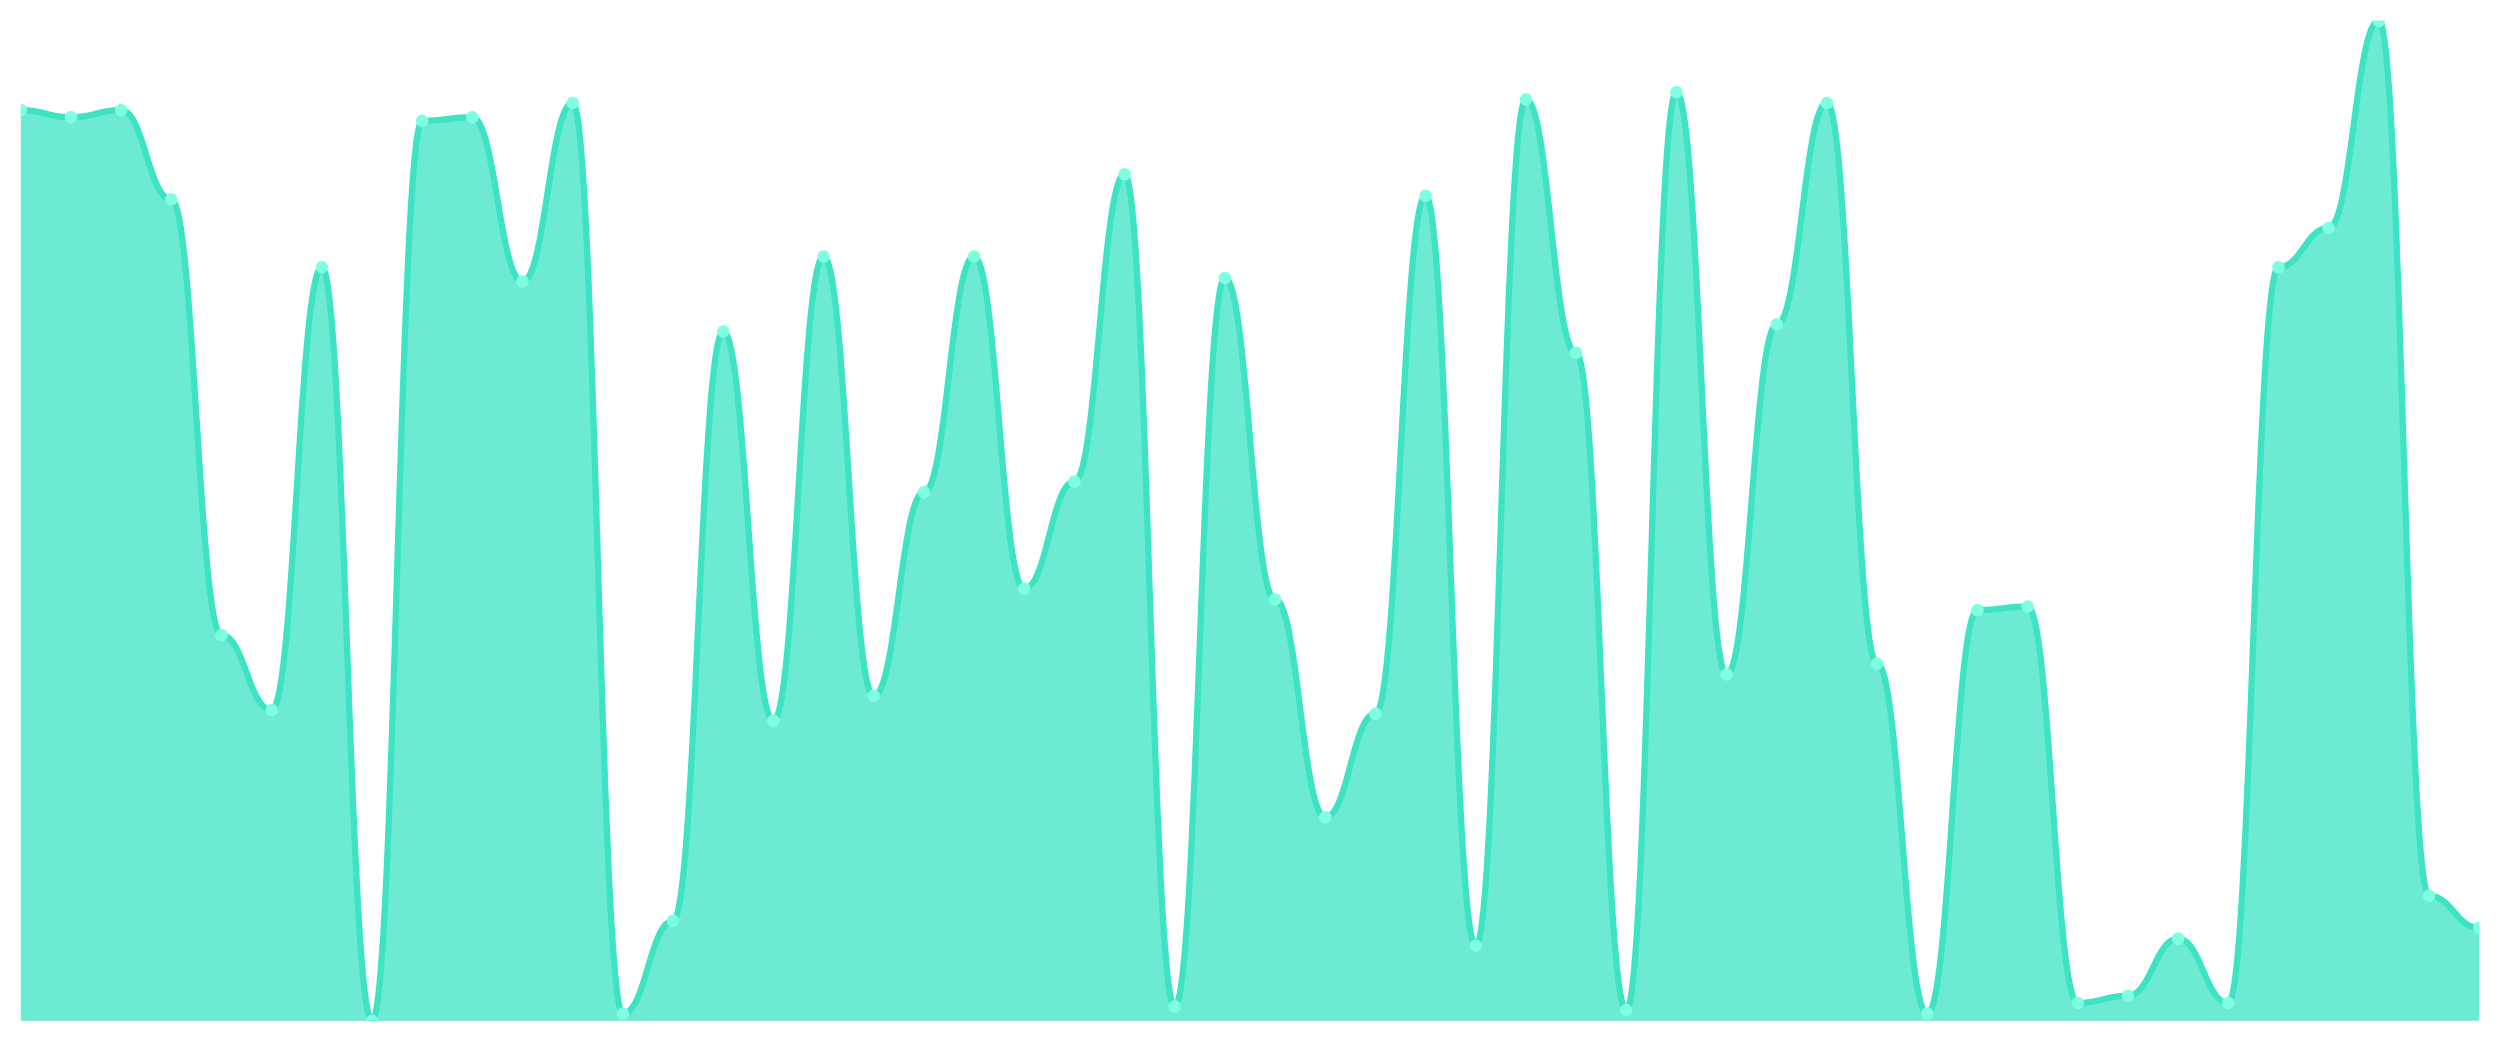
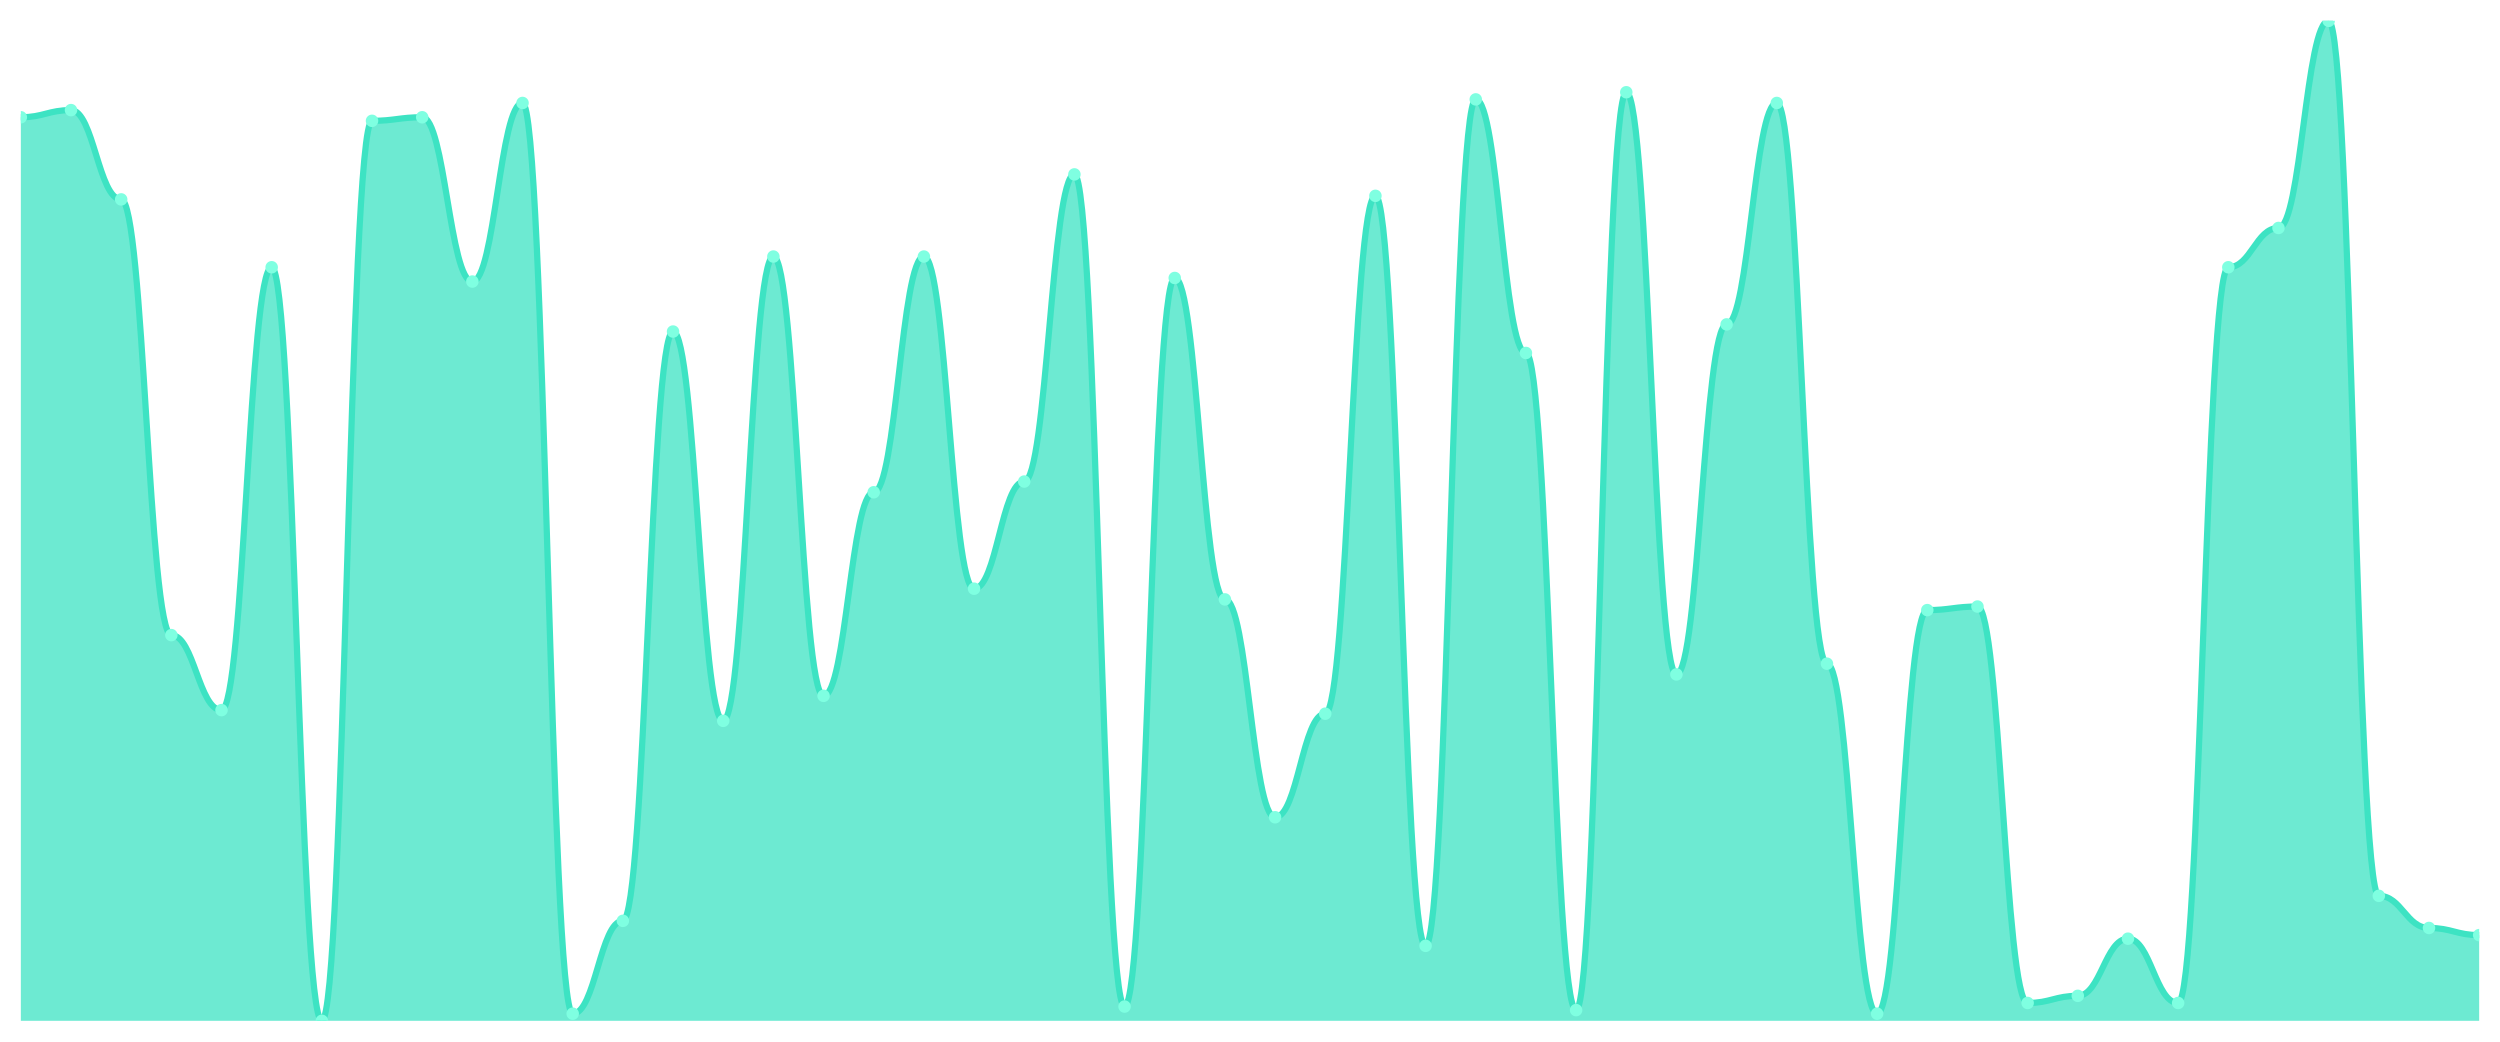
<svg xmlns="http://www.w3.org/2000/svg" viewBox="0 0 1200 500" width="1200" height="500">
  <defs>
    <clipPath id="c">
      <rect x="10" y="10" width="1180" height="480" />
    </clipPath>
  </defs>
  <rect width="1200" height="500" fill="none" />
  <g clip-path="url(#c)">
-     <path d="M 10,490 L 10,52.857 C 20.837,52.857 23.245,56.286 34.082,56.286 C 44.918,56.286 47.327,52.857 58.163,52.857 C 69,52.857 71.408,95.714 82.245,95.714 C 93.082,95.714 95.49,304.857 106.327,304.857 C 117.163,304.857 119.571,340.857 130.408,340.857 C 141.245,340.857 143.653,128.286 154.49,128.286 C 165.327,128.286 167.735,490 178.571,490 C 189.408,490 191.816,58 202.653,58 C 213.49,58 215.898,56.286 226.735,56.286 C 237.571,56.286 239.98,135.143 250.816,135.143 C 261.653,135.143 264.061,49.429 274.898,49.429 C 285.735,49.429 288.143,486.571 298.98,486.571 C 309.816,486.571 312.224,442 323.061,442 C 333.898,442 336.306,159.143 347.143,159.143 C 357.98,159.143 360.388,346 371.224,346 C 382.061,346 384.469,123.143 395.306,123.143 C 406.143,123.143 408.551,334 419.388,334 C 430.224,334 432.633,236.286 443.469,236.286 C 454.306,236.286 456.714,123.143 467.551,123.143 C 478.388,123.143 480.796,282.571 491.633,282.571 C 502.469,282.571 504.878,231.143 515.714,231.143 C 526.551,231.143 528.959,83.714 539.796,83.714 C 550.633,83.714 553.041,483.143 563.878,483.143 C 574.714,483.143 577.122,133.429 587.959,133.429 C 598.796,133.429 601.204,287.714 612.041,287.714 C 622.878,287.714 625.286,392.286 636.122,392.286 C 646.959,392.286 649.367,342.571 660.204,342.571 C 671.041,342.571 673.449,94 684.286,94 C 695.122,94 697.531,454 708.367,454 C 719.204,454 721.612,47.714 732.449,47.714 C 743.286,47.714 745.694,169.429 756.531,169.429 C 767.367,169.429 769.776,484.857 780.612,484.857 C 791.449,484.857 793.857,44.286 804.694,44.286 C 815.531,44.286 817.939,323.714 828.776,323.714 C 839.612,323.714 842.02,155.714 852.857,155.714 C 863.694,155.714 866.102,49.429 876.939,49.429 C 887.776,49.429 890.184,318.571 901.02,318.571 C 911.857,318.571 914.265,486.571 925.102,486.571 C 935.939,486.571 938.347,292.857 949.184,292.857 C 960.02,292.857 962.429,291.143 973.265,291.143 C 984.102,291.143 986.51,481.429 997.347,481.429 C 1008.184,481.429 1010.592,478 1021.429,478 C 1032.265,478 1034.673,450.571 1045.51,450.571 C 1056.347,450.571 1058.755,481.429 1069.592,481.429 C 1080.429,481.429 1082.837,128.286 1093.673,128.286 C 1104.51,128.286 1106.918,109.429 1117.755,109.429 C 1128.592,109.429 1131,10 1141.837,10 C 1152.673,10 1155.082,430 1165.918,430 C 1176.755,430 1179.163,445.429 1190,445.429 L 1190,490 Z" fill="rgba(61,227,195,0.75)" />
-     <path d="M 10,52.857 C 20.837,52.857 23.245,56.286 34.082,56.286 C 44.918,56.286 47.327,52.857 58.163,52.857 C 69,52.857 71.408,95.714 82.245,95.714 C 93.082,95.714 95.49,304.857 106.327,304.857 C 117.163,304.857 119.571,340.857 130.408,340.857 C 141.245,340.857 143.653,128.286 154.49,128.286 C 165.327,128.286 167.735,490 178.571,490 C 189.408,490 191.816,58 202.653,58 C 213.49,58 215.898,56.286 226.735,56.286 C 237.571,56.286 239.98,135.143 250.816,135.143 C 261.653,135.143 264.061,49.429 274.898,49.429 C 285.735,49.429 288.143,486.571 298.98,486.571 C 309.816,486.571 312.224,442 323.061,442 C 333.898,442 336.306,159.143 347.143,159.143 C 357.98,159.143 360.388,346 371.224,346 C 382.061,346 384.469,123.143 395.306,123.143 C 406.143,123.143 408.551,334 419.388,334 C 430.224,334 432.633,236.286 443.469,236.286 C 454.306,236.286 456.714,123.143 467.551,123.143 C 478.388,123.143 480.796,282.571 491.633,282.571 C 502.469,282.571 504.878,231.143 515.714,231.143 C 526.551,231.143 528.959,83.714 539.796,83.714 C 550.633,83.714 553.041,483.143 563.878,483.143 C 574.714,483.143 577.122,133.429 587.959,133.429 C 598.796,133.429 601.204,287.714 612.041,287.714 C 622.878,287.714 625.286,392.286 636.122,392.286 C 646.959,392.286 649.367,342.571 660.204,342.571 C 671.041,342.571 673.449,94 684.286,94 C 695.122,94 697.531,454 708.367,454 C 719.204,454 721.612,47.714 732.449,47.714 C 743.286,47.714 745.694,169.429 756.531,169.429 C 767.367,169.429 769.776,484.857 780.612,484.857 C 791.449,484.857 793.857,44.286 804.694,44.286 C 815.531,44.286 817.939,323.714 828.776,323.714 C 839.612,323.714 842.02,155.714 852.857,155.714 C 863.694,155.714 866.102,49.429 876.939,49.429 C 887.776,49.429 890.184,318.571 901.02,318.571 C 911.857,318.571 914.265,486.571 925.102,486.571 C 935.939,486.571 938.347,292.857 949.184,292.857 C 960.02,292.857 962.429,291.143 973.265,291.143 C 984.102,291.143 986.51,481.429 997.347,481.429 C 1008.184,481.429 1010.592,478 1021.429,478 C 1032.265,478 1034.673,450.571 1045.51,450.571 C 1056.347,450.571 1058.755,481.429 1069.592,481.429 C 1080.429,481.429 1082.837,128.286 1093.673,128.286 C 1104.51,128.286 1106.918,109.429 1117.755,109.429 C 1128.592,109.429 1131,10 1141.837,10 C 1152.673,10 1155.082,430 1165.918,430 C 1176.755,430 1179.163,445.429 1190,445.429" fill="none" stroke="#3de3c3" stroke-width="3" stroke-linecap="round" stroke-linejoin="round" />
-     <circle cx="10" cy="52.857" r="3" fill="#7fffe1" />
-     <circle cx="34.082" cy="56.286" r="3" fill="#7fffe1" />
-     <circle cx="58.163" cy="52.857" r="3" fill="#7fffe1" />
-     <circle cx="82.245" cy="95.714" r="3" fill="#7fffe1" />
-     <circle cx="106.327" cy="304.857" r="3" fill="#7fffe1" />
-     <circle cx="130.408" cy="340.857" r="3" fill="#7fffe1" />
-     <circle cx="154.49" cy="128.286" r="3" fill="#7fffe1" />
-     <circle cx="178.571" cy="490" r="3" fill="#7fffe1" />
-     <circle cx="202.653" cy="58" r="3" fill="#7fffe1" />
-     <circle cx="226.735" cy="56.286" r="3" fill="#7fffe1" />
-     <circle cx="250.816" cy="135.143" r="3" fill="#7fffe1" />
-     <circle cx="274.898" cy="49.429" r="3" fill="#7fffe1" />
-     <circle cx="298.98" cy="486.571" r="3" fill="#7fffe1" />
-     <circle cx="323.061" cy="442" r="3" fill="#7fffe1" />
-     <circle cx="347.143" cy="159.143" r="3" fill="#7fffe1" />
-     <circle cx="371.224" cy="346" r="3" fill="#7fffe1" />
-     <circle cx="395.306" cy="123.143" r="3" fill="#7fffe1" />
-     <circle cx="419.388" cy="334" r="3" fill="#7fffe1" />
-     <circle cx="443.469" cy="236.286" r="3" fill="#7fffe1" />
-     <circle cx="467.551" cy="123.143" r="3" fill="#7fffe1" />
-     <circle cx="491.633" cy="282.571" r="3" fill="#7fffe1" />
-     <circle cx="515.714" cy="231.143" r="3" fill="#7fffe1" />
-     <circle cx="539.796" cy="83.714" r="3" fill="#7fffe1" />
-     <circle cx="563.878" cy="483.143" r="3" fill="#7fffe1" />
-     <circle cx="587.959" cy="133.429" r="3" fill="#7fffe1" />
-     <circle cx="612.041" cy="287.714" r="3" fill="#7fffe1" />
-     <circle cx="636.122" cy="392.286" r="3" fill="#7fffe1" />
-     <circle cx="660.204" cy="342.571" r="3" fill="#7fffe1" />
-     <circle cx="684.286" cy="94" r="3" fill="#7fffe1" />
-     <circle cx="708.367" cy="454" r="3" fill="#7fffe1" />
-     <circle cx="732.449" cy="47.714" r="3" fill="#7fffe1" />
-     <circle cx="756.531" cy="169.429" r="3" fill="#7fffe1" />
-     <circle cx="780.612" cy="484.857" r="3" fill="#7fffe1" />
-     <circle cx="804.694" cy="44.286" r="3" fill="#7fffe1" />
-     <circle cx="828.776" cy="323.714" r="3" fill="#7fffe1" />
-     <circle cx="852.857" cy="155.714" r="3" fill="#7fffe1" />
-     <circle cx="876.939" cy="49.429" r="3" fill="#7fffe1" />
-     <circle cx="901.02" cy="318.571" r="3" fill="#7fffe1" />
-     <circle cx="925.102" cy="486.571" r="3" fill="#7fffe1" />
-     <circle cx="949.184" cy="292.857" r="3" fill="#7fffe1" />
-     <circle cx="973.265" cy="291.143" r="3" fill="#7fffe1" />
-     <circle cx="997.347" cy="481.429" r="3" fill="#7fffe1" />
-     <circle cx="1021.429" cy="478" r="3" fill="#7fffe1" />
-     <circle cx="1045.51" cy="450.571" r="3" fill="#7fffe1" />
-     <circle cx="1069.592" cy="481.429" r="3" fill="#7fffe1" />
-     <circle cx="1093.673" cy="128.286" r="3" fill="#7fffe1" />
-     <circle cx="1117.755" cy="109.429" r="3" fill="#7fffe1" />
-     <circle cx="1141.837" cy="10" r="3" fill="#7fffe1" />
-     <circle cx="1165.918" cy="430" r="3" fill="#7fffe1" />
-     <circle cx="1190" cy="445.429" r="3" fill="#7fffe1" />
+     <path d="M 10,490 L 10,56.286 C 20.837,56.286 23.245,52.857 34.082,52.857 C 44.918,52.857 47.327,95.714 58.163,95.714 C 69,95.714 71.408,304.857 82.245,304.857 C 93.082,304.857 95.49,340.857 106.327,340.857 C 117.163,340.857 119.571,128.286 130.408,128.286 C 141.245,128.286 143.653,490 154.49,490 C 165.327,490 167.735,58 178.571,58 C 189.408,58 191.816,56.286 202.653,56.286 C 213.49,56.286 215.898,135.143 226.735,135.143 C 237.571,135.143 239.98,49.429 250.816,49.429 C 261.653,49.429 264.061,486.571 274.898,486.571 C 285.735,486.571 288.143,442 298.98,442 C 309.816,442 312.224,159.143 323.061,159.143 C 333.898,159.143 336.306,346 347.143,346 C 357.98,346 360.388,123.143 371.224,123.143 C 382.061,123.143 384.469,334 395.306,334 C 406.143,334 408.551,236.286 419.388,236.286 C 430.224,236.286 432.633,123.143 443.469,123.143 C 454.306,123.143 456.714,282.571 467.551,282.571 C 478.388,282.571 480.796,231.143 491.633,231.143 C 502.469,231.143 504.878,83.714 515.714,83.714 C 526.551,83.714 528.959,483.143 539.796,483.143 C 550.633,483.143 553.041,133.429 563.878,133.429 C 574.714,133.429 577.122,287.714 587.959,287.714 C 598.796,287.714 601.204,392.286 612.041,392.286 C 622.878,392.286 625.286,342.571 636.122,342.571 C 646.959,342.571 649.367,94 660.204,94 C 671.041,94 673.449,454 684.286,454 C 695.122,454 697.531,47.714 708.367,47.714 C 719.204,47.714 721.612,169.429 732.449,169.429 C 743.286,169.429 745.694,484.857 756.531,484.857 C 767.367,484.857 769.776,44.286 780.612,44.286 C 791.449,44.286 793.857,323.714 804.694,323.714 C 815.531,323.714 817.939,155.714 828.776,155.714 C 839.612,155.714 842.02,49.429 852.857,49.429 C 863.694,49.429 866.102,318.571 876.939,318.571 C 887.776,318.571 890.184,486.571 901.02,486.571 C 911.857,486.571 914.265,292.857 925.102,292.857 C 935.939,292.857 938.347,291.143 949.184,291.143 C 960.02,291.143 962.429,481.429 973.265,481.429 C 984.102,481.429 986.51,478 997.347,478 C 1008.184,478 1010.592,450.571 1021.429,450.571 C 1032.265,450.571 1034.673,481.429 1045.51,481.429 C 1056.347,481.429 1058.755,128.286 1069.592,128.286 C 1080.429,128.286 1082.837,109.429 1093.673,109.429 C 1104.51,109.429 1106.918,10 1117.755,10 C 1128.592,10 1131,430 1141.837,430 C 1152.673,430 1155.082,445.429 1165.918,445.429 C 1176.755,445.429 1179.163,448.857 1190,448.857 L 1190,490 Z" fill="rgba(61,227,195,0.75)" />
+     <path d="M 10,56.286 C 20.837,56.286 23.245,52.857 34.082,52.857 C 44.918,52.857 47.327,95.714 58.163,95.714 C 69,95.714 71.408,304.857 82.245,304.857 C 93.082,304.857 95.49,340.857 106.327,340.857 C 117.163,340.857 119.571,128.286 130.408,128.286 C 141.245,128.286 143.653,490 154.49,490 C 165.327,490 167.735,58 178.571,58 C 189.408,58 191.816,56.286 202.653,56.286 C 213.49,56.286 215.898,135.143 226.735,135.143 C 237.571,135.143 239.98,49.429 250.816,49.429 C 261.653,49.429 264.061,486.571 274.898,486.571 C 285.735,486.571 288.143,442 298.98,442 C 309.816,442 312.224,159.143 323.061,159.143 C 333.898,159.143 336.306,346 347.143,346 C 357.98,346 360.388,123.143 371.224,123.143 C 382.061,123.143 384.469,334 395.306,334 C 406.143,334 408.551,236.286 419.388,236.286 C 430.224,236.286 432.633,123.143 443.469,123.143 C 454.306,123.143 456.714,282.571 467.551,282.571 C 478.388,282.571 480.796,231.143 491.633,231.143 C 502.469,231.143 504.878,83.714 515.714,83.714 C 526.551,83.714 528.959,483.143 539.796,483.143 C 550.633,483.143 553.041,133.429 563.878,133.429 C 574.714,133.429 577.122,287.714 587.959,287.714 C 598.796,287.714 601.204,392.286 612.041,392.286 C 622.878,392.286 625.286,342.571 636.122,342.571 C 646.959,342.571 649.367,94 660.204,94 C 671.041,94 673.449,454 684.286,454 C 695.122,454 697.531,47.714 708.367,47.714 C 719.204,47.714 721.612,169.429 732.449,169.429 C 743.286,169.429 745.694,484.857 756.531,484.857 C 767.367,484.857 769.776,44.286 780.612,44.286 C 791.449,44.286 793.857,323.714 804.694,323.714 C 815.531,323.714 817.939,155.714 828.776,155.714 C 839.612,155.714 842.02,49.429 852.857,49.429 C 863.694,49.429 866.102,318.571 876.939,318.571 C 887.776,318.571 890.184,486.571 901.02,486.571 C 911.857,486.571 914.265,292.857 925.102,292.857 C 935.939,292.857 938.347,291.143 949.184,291.143 C 960.02,291.143 962.429,481.429 973.265,481.429 C 984.102,481.429 986.51,478 997.347,478 C 1008.184,478 1010.592,450.571 1021.429,450.571 C 1032.265,450.571 1034.673,481.429 1045.51,481.429 C 1056.347,481.429 1058.755,128.286 1069.592,128.286 C 1080.429,128.286 1082.837,109.429 1093.673,109.429 C 1104.51,109.429 1106.918,10 1117.755,10 C 1128.592,10 1131,430 1141.837,430 C 1152.673,430 1155.082,445.429 1165.918,445.429 C 1176.755,445.429 1179.163,448.857 1190,448.857" fill="none" stroke="#3de3c3" stroke-width="3" stroke-linecap="round" stroke-linejoin="round" />
+     <circle cx="10" cy="56.286" r="3" fill="#7fffe1" />
+     <circle cx="34.082" cy="52.857" r="3" fill="#7fffe1" />
+     <circle cx="58.163" cy="95.714" r="3" fill="#7fffe1" />
+     <circle cx="82.245" cy="304.857" r="3" fill="#7fffe1" />
+     <circle cx="106.327" cy="340.857" r="3" fill="#7fffe1" />
+     <circle cx="130.408" cy="128.286" r="3" fill="#7fffe1" />
+     <circle cx="154.49" cy="490" r="3" fill="#7fffe1" />
+     <circle cx="178.571" cy="58" r="3" fill="#7fffe1" />
+     <circle cx="202.653" cy="56.286" r="3" fill="#7fffe1" />
+     <circle cx="226.735" cy="135.143" r="3" fill="#7fffe1" />
+     <circle cx="250.816" cy="49.429" r="3" fill="#7fffe1" />
+     <circle cx="274.898" cy="486.571" r="3" fill="#7fffe1" />
+     <circle cx="298.98" cy="442" r="3" fill="#7fffe1" />
+     <circle cx="323.061" cy="159.143" r="3" fill="#7fffe1" />
+     <circle cx="347.143" cy="346" r="3" fill="#7fffe1" />
+     <circle cx="371.224" cy="123.143" r="3" fill="#7fffe1" />
+     <circle cx="395.306" cy="334" r="3" fill="#7fffe1" />
+     <circle cx="419.388" cy="236.286" r="3" fill="#7fffe1" />
+     <circle cx="443.469" cy="123.143" r="3" fill="#7fffe1" />
+     <circle cx="467.551" cy="282.571" r="3" fill="#7fffe1" />
+     <circle cx="491.633" cy="231.143" r="3" fill="#7fffe1" />
+     <circle cx="515.714" cy="83.714" r="3" fill="#7fffe1" />
+     <circle cx="539.796" cy="483.143" r="3" fill="#7fffe1" />
+     <circle cx="563.878" cy="133.429" r="3" fill="#7fffe1" />
+     <circle cx="587.959" cy="287.714" r="3" fill="#7fffe1" />
+     <circle cx="612.041" cy="392.286" r="3" fill="#7fffe1" />
+     <circle cx="636.122" cy="342.571" r="3" fill="#7fffe1" />
+     <circle cx="660.204" cy="94" r="3" fill="#7fffe1" />
+     <circle cx="684.286" cy="454" r="3" fill="#7fffe1" />
+     <circle cx="708.367" cy="47.714" r="3" fill="#7fffe1" />
+     <circle cx="732.449" cy="169.429" r="3" fill="#7fffe1" />
+     <circle cx="756.531" cy="484.857" r="3" fill="#7fffe1" />
+     <circle cx="780.612" cy="44.286" r="3" fill="#7fffe1" />
+     <circle cx="804.694" cy="323.714" r="3" fill="#7fffe1" />
+     <circle cx="828.776" cy="155.714" r="3" fill="#7fffe1" />
+     <circle cx="852.857" cy="49.429" r="3" fill="#7fffe1" />
+     <circle cx="876.939" cy="318.571" r="3" fill="#7fffe1" />
+     <circle cx="901.02" cy="486.571" r="3" fill="#7fffe1" />
+     <circle cx="925.102" cy="292.857" r="3" fill="#7fffe1" />
+     <circle cx="949.184" cy="291.143" r="3" fill="#7fffe1" />
+     <circle cx="973.265" cy="481.429" r="3" fill="#7fffe1" />
+     <circle cx="997.347" cy="478" r="3" fill="#7fffe1" />
+     <circle cx="1021.429" cy="450.571" r="3" fill="#7fffe1" />
+     <circle cx="1045.51" cy="481.429" r="3" fill="#7fffe1" />
+     <circle cx="1069.592" cy="128.286" r="3" fill="#7fffe1" />
+     <circle cx="1093.673" cy="109.429" r="3" fill="#7fffe1" />
+     <circle cx="1117.755" cy="10" r="3" fill="#7fffe1" />
+     <circle cx="1141.837" cy="430" r="3" fill="#7fffe1" />
+     <circle cx="1165.918" cy="445.429" r="3" fill="#7fffe1" />
+     <circle cx="1190" cy="448.857" r="3" fill="#7fffe1" />
  </g>
</svg>
